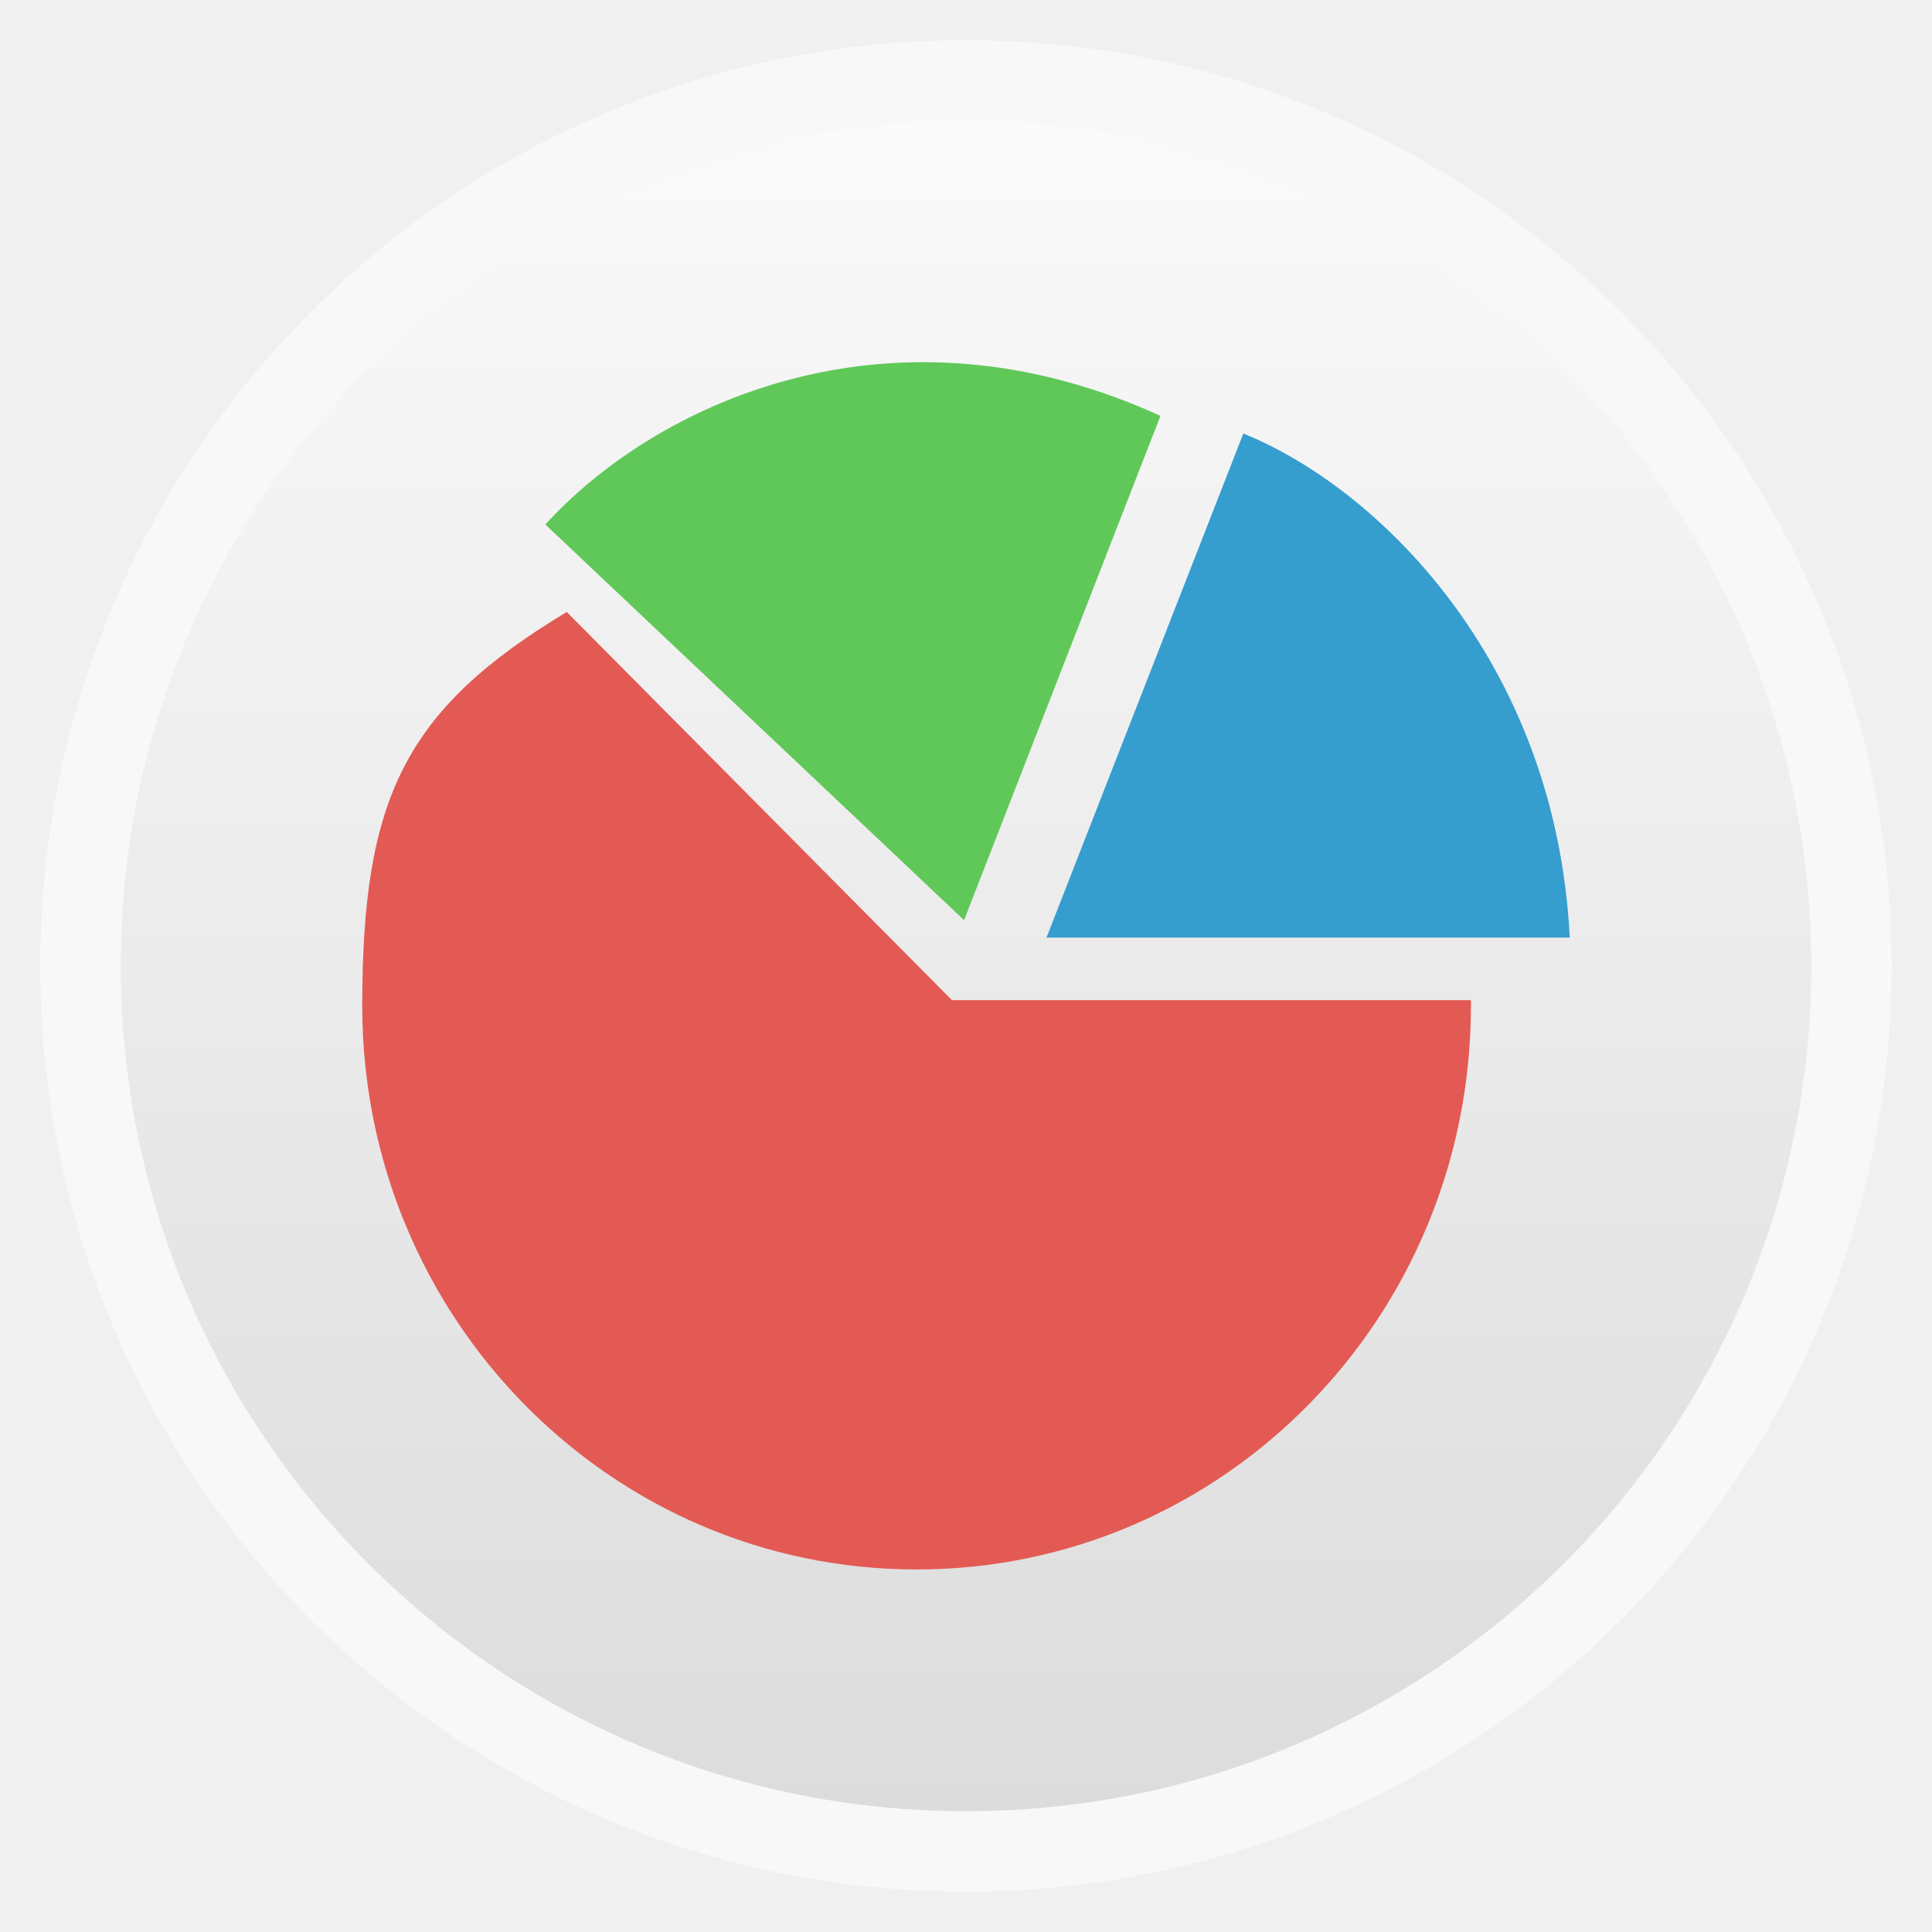
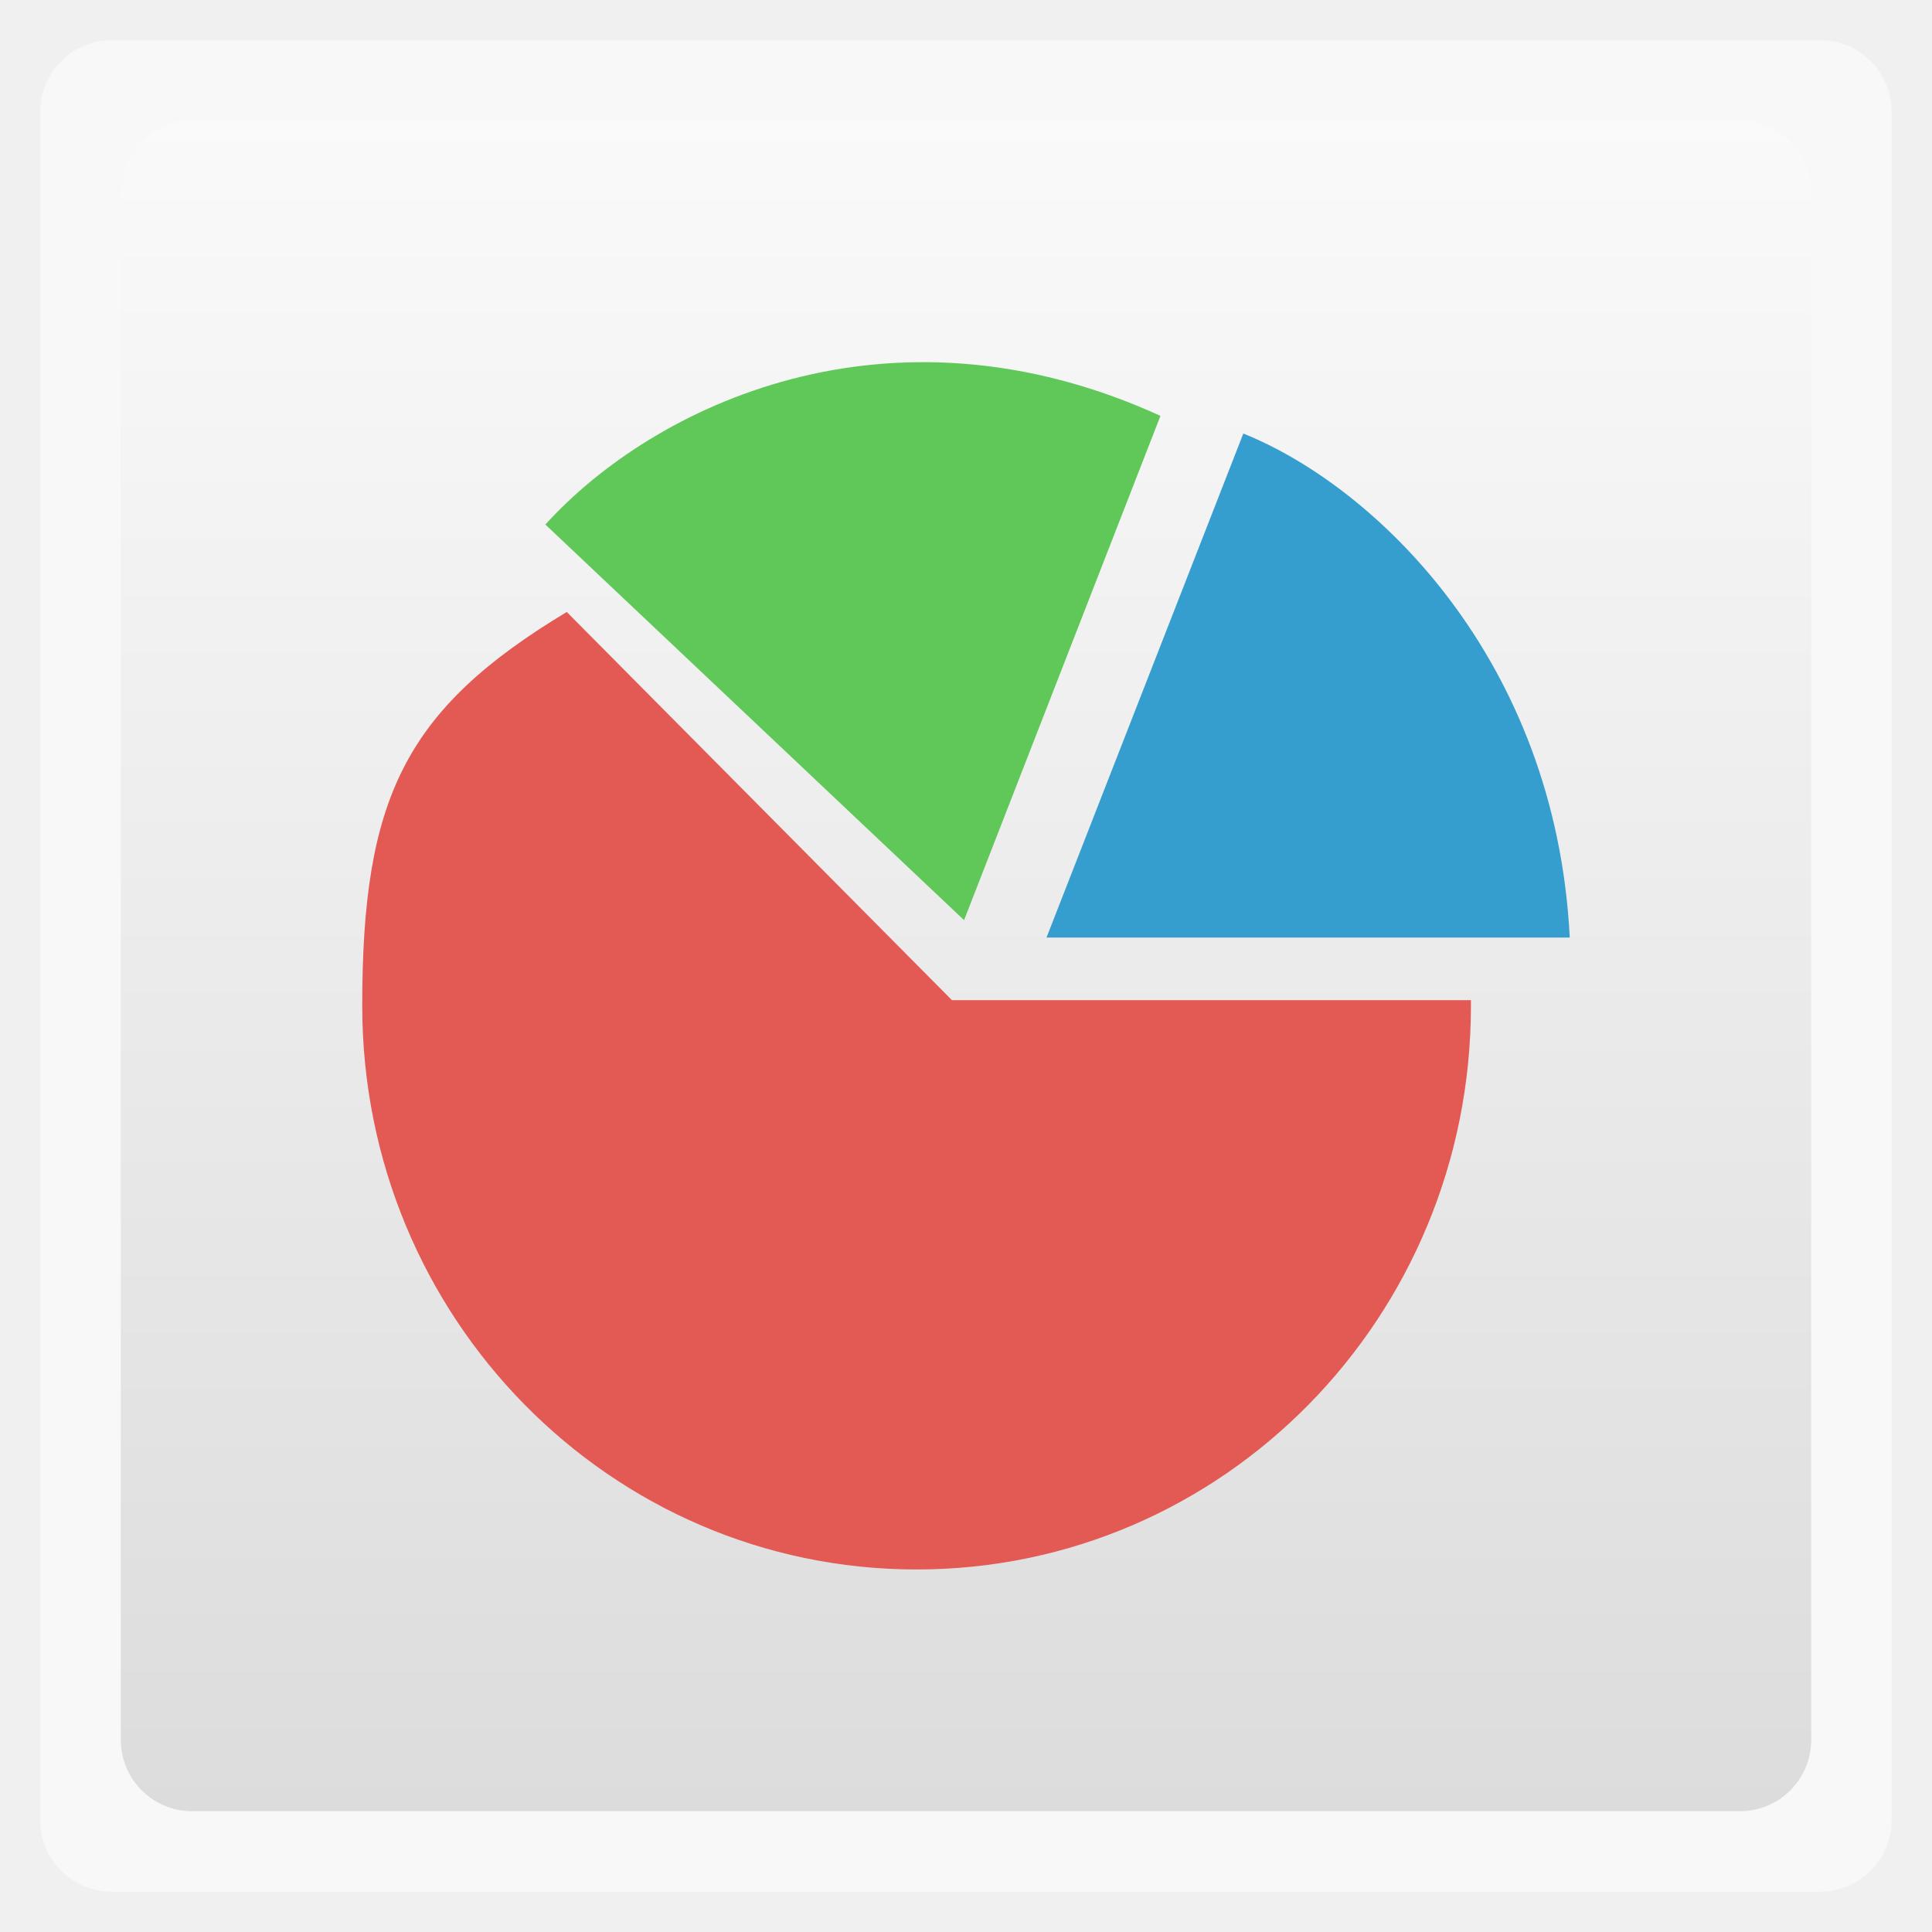
<svg xmlns="http://www.w3.org/2000/svg" xmlns:xlink="http://www.w3.org/1999/xlink" width="48" viewBox="0 0 13.547 13.547" height="48">
  <defs>
    <linearGradient id="linearGradient4460-38">
      <stop offset="0" style="stop-color:#dcdcdc" />
      <stop offset="1" style="stop-color:#fafafa" />
    </linearGradient>
    <linearGradient gradientTransform="matrix(1.10525 0 0 1.10525 -134.2787 -295.7618)" xlink:href="#linearGradient4460-38" id="linearGradient3006" y1="279.096" y2="268.33" gradientUnits="userSpaceOnUse" x2="0" />
  </defs>
  <g style="fill-rule:evenodd">
-     <rect width="12.982" x=".282" y=".282" rx="6.491" height="12.982" style="opacity:.5;fill:#fff" />
-     <rect width="11.853" x=".847" y=".847" rx="5.926" height="11.853" style="fill:url(#linearGradient3006)" />
+     <rect width="12.982" x=".282" y=".282" rx="0.5" height="12.982" style="opacity:.5;fill:#fff" />
+     <rect width="11.853" x=".847" y=".847" rx="0.5" height="11.853" style="fill:url(#linearGradient3006)" />
  </g>
  <path style="fill:#e35a54" d="m 2.54,7.053 c 0,2.185 1.738,3.952 3.887,3.952 2.149,0 3.887,-1.767 3.887,-3.952 0,-0.014 1.33e-4,-0.027 0,-0.04 l -3.629,0 -0.01,0 L 3.974,4.291 m 0.002,-0.001 C 2.833,4.977 2.54,5.603 2.54,7.053 m 0,0 3.92e-5,3.2e-6 M 9.669,4.886 C 9.773,5.046 9.871,5.225 9.956,5.41 9.873,5.225 9.778,5.054 9.669,4.886 z" />
  <path style="fill:#369dcf" d="m 11.007,6.574 -3.669,-8e-7 1.38,-3.534 c 0.923,0.37 2.19,1.579 2.289,3.534 z" />
  <path style="fill:#60c859" d="M 8.137,2.916 6.76,6.452 3.824,3.678 C 4.577,2.848 6.227,2.045 8.137,2.916 z" />
</svg>
